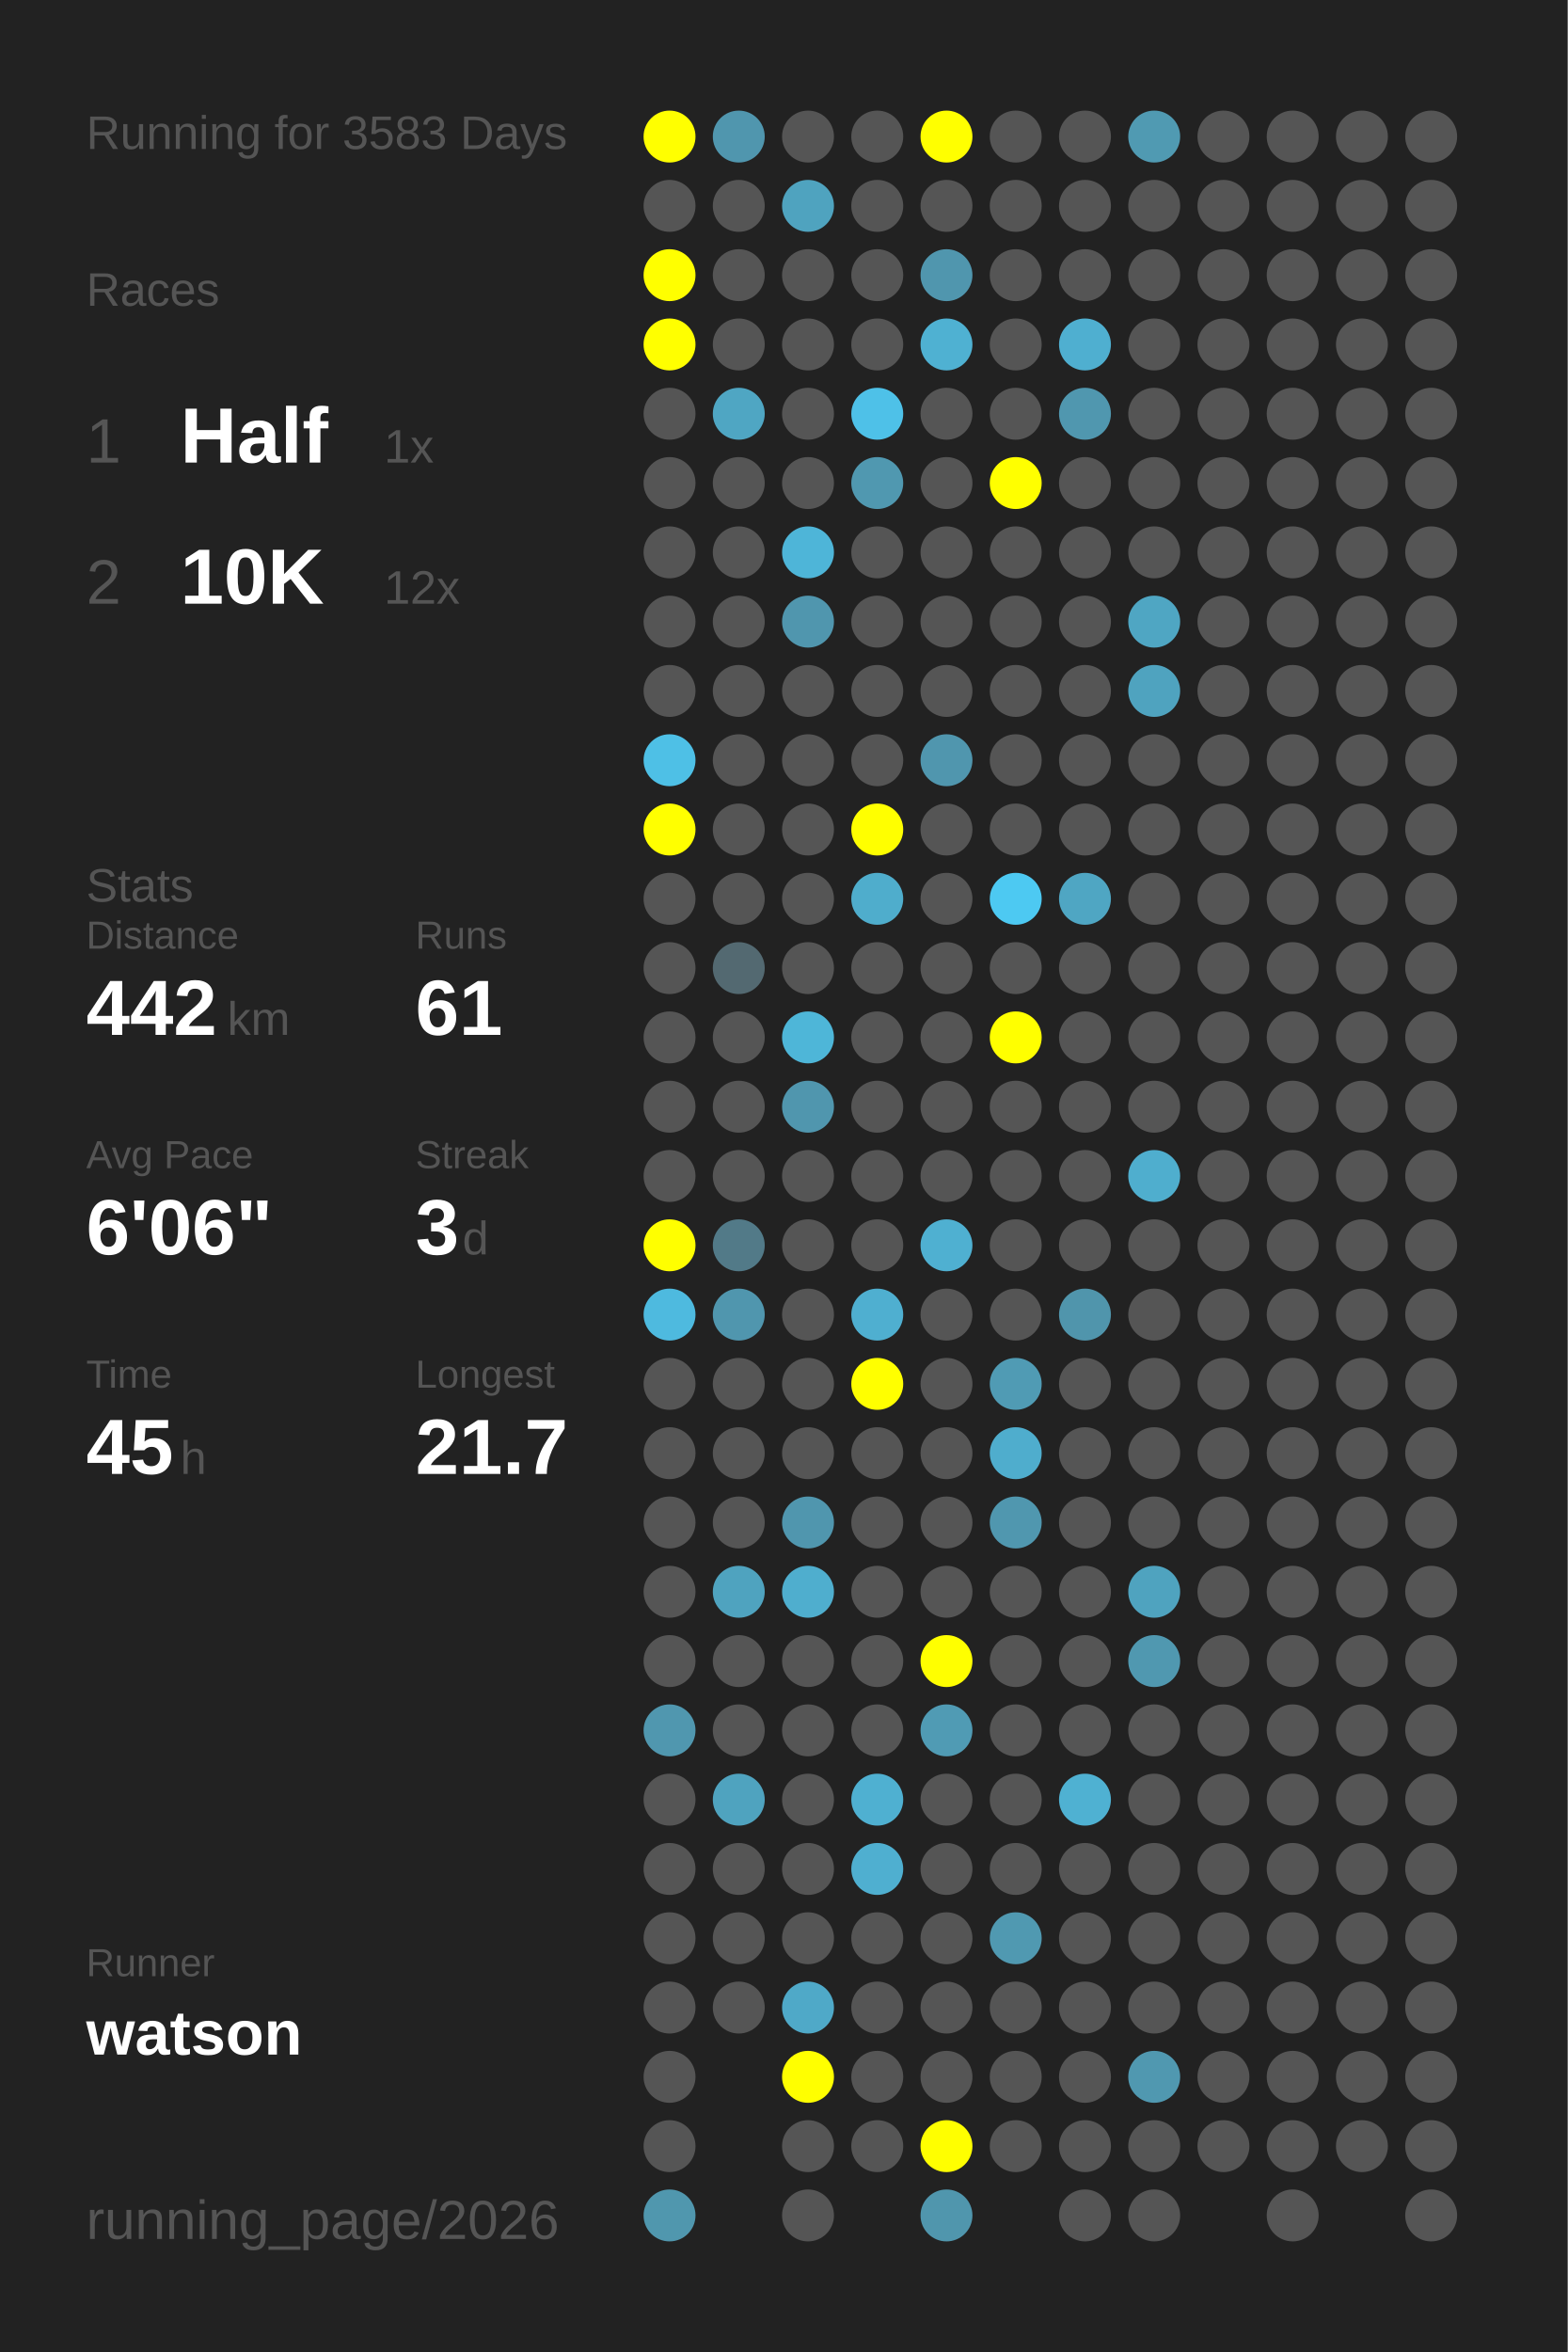
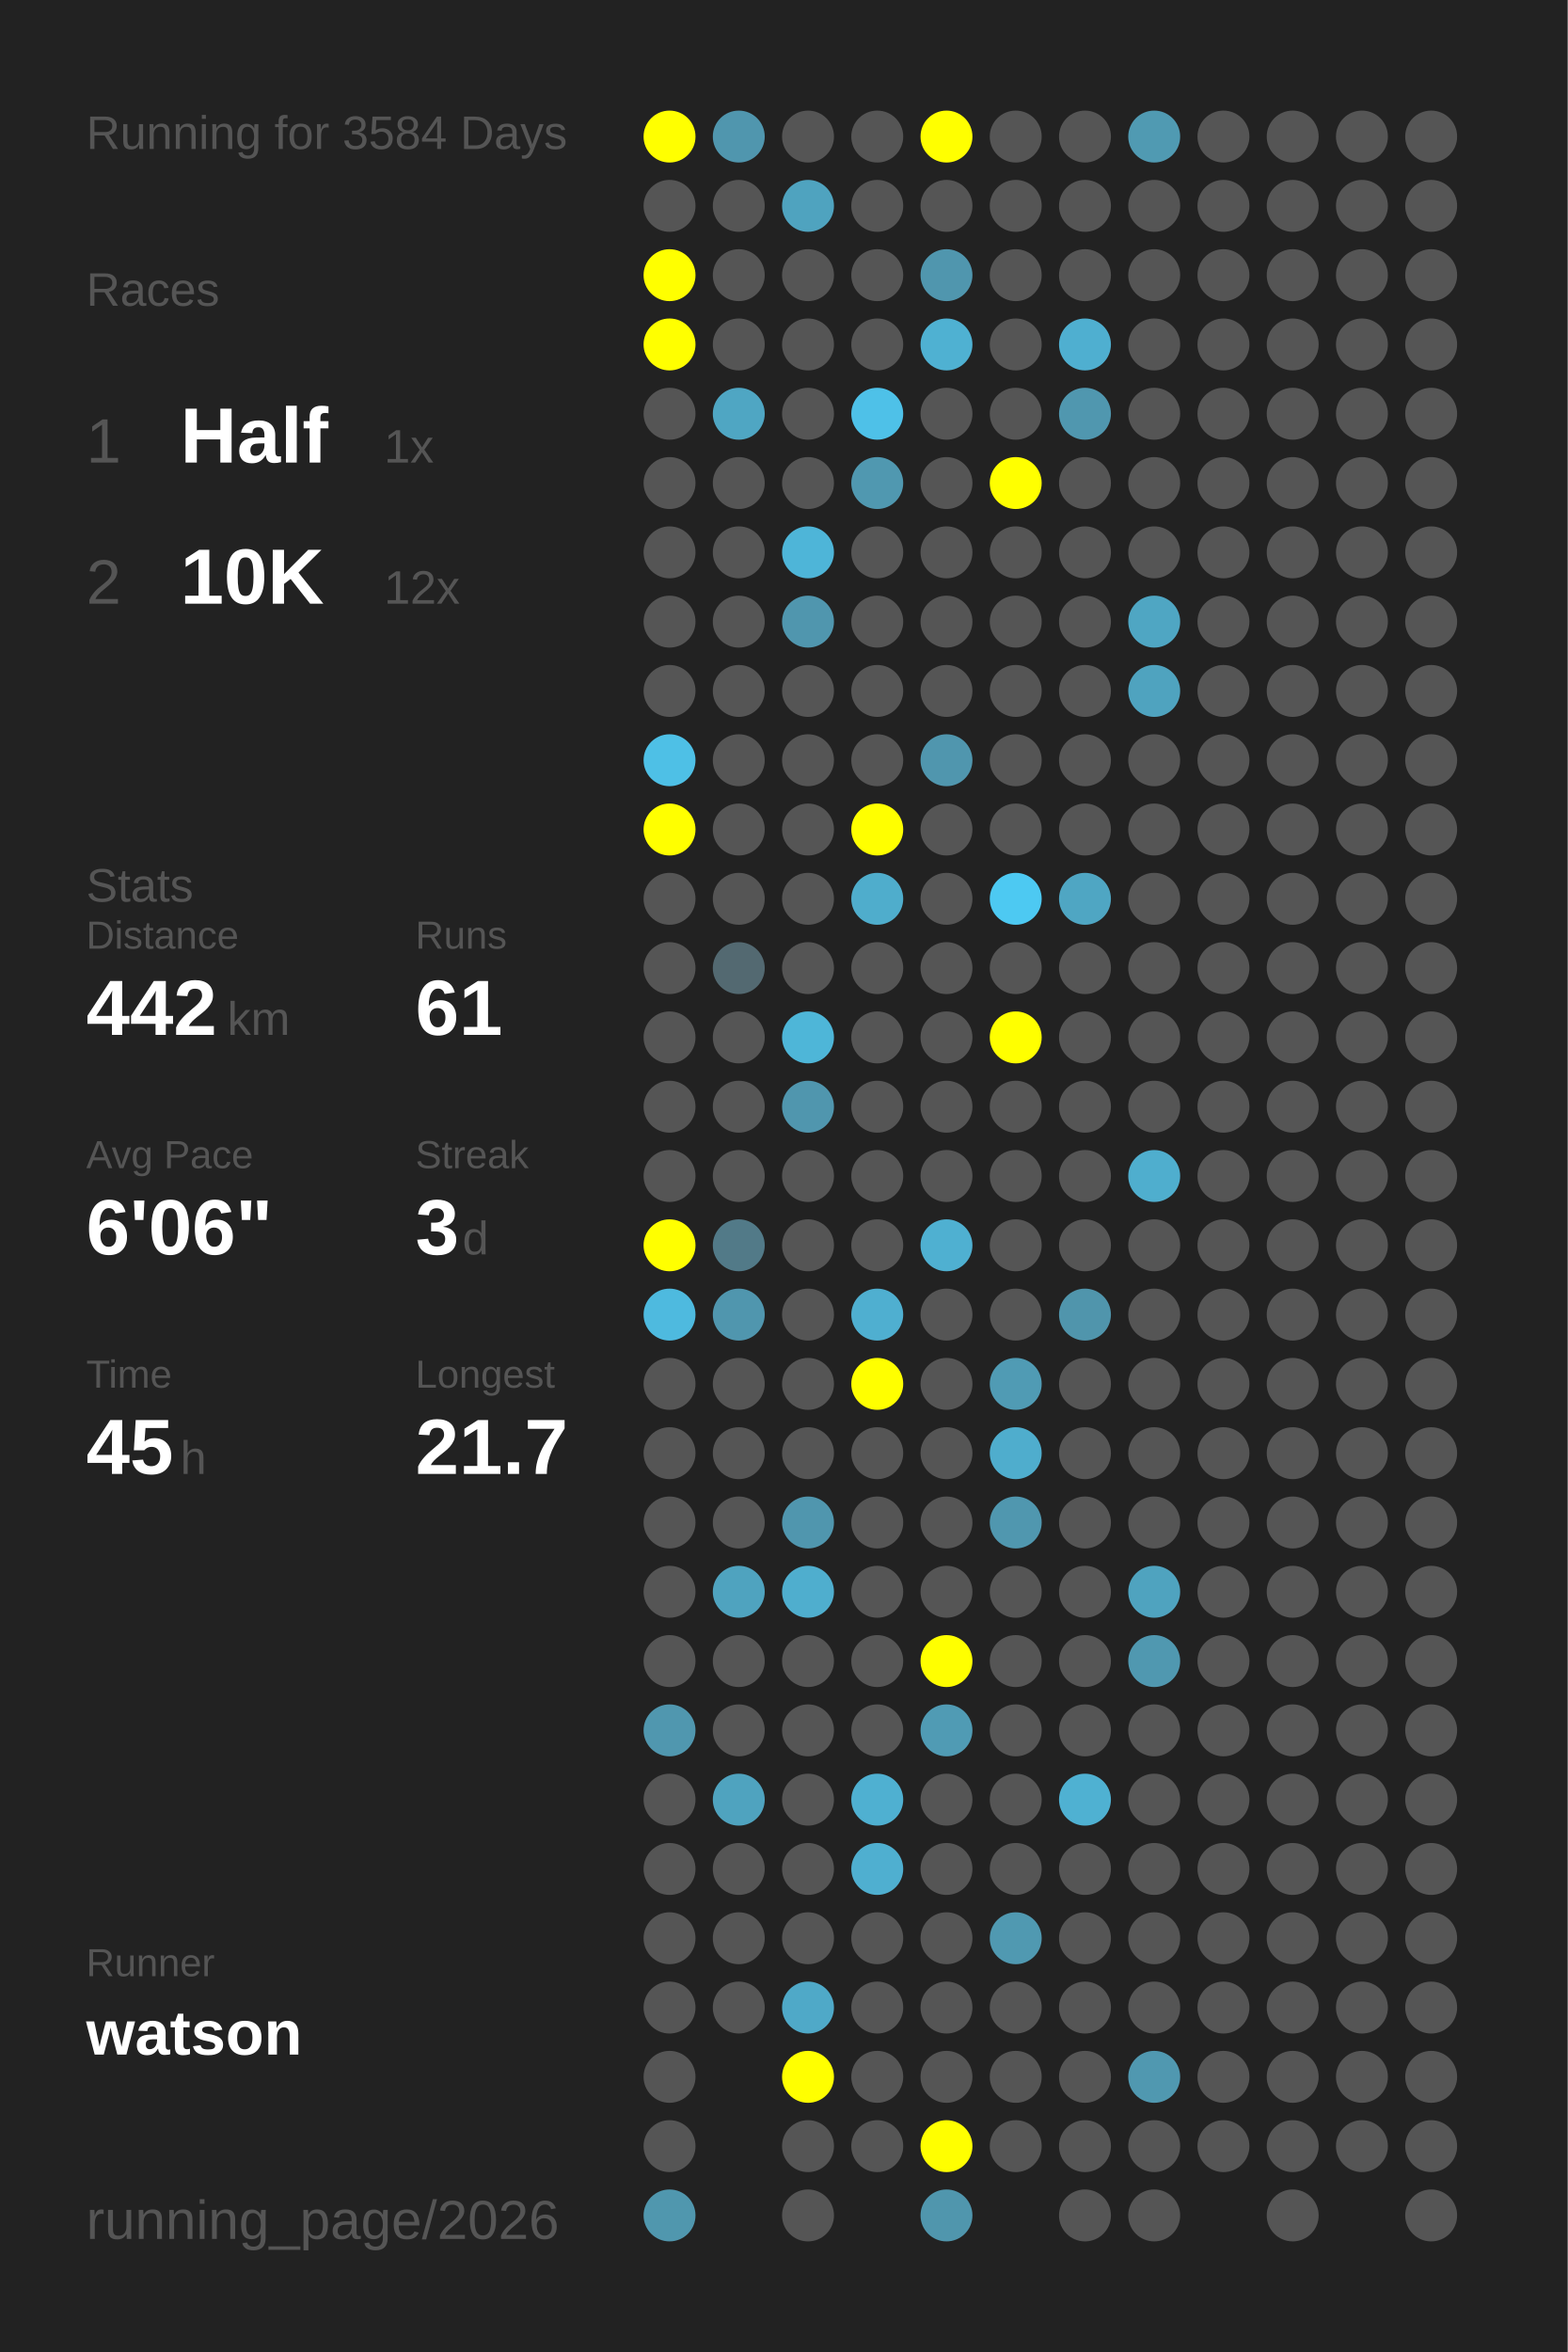
<svg xmlns="http://www.w3.org/2000/svg" baseProfile="full" height="300mm" version="1.1" viewBox="0,0,200,300" width="200mm">
  <defs />
  <rect fill="#222222" height="300" width="200" x="0" y="0" />
-   <text fill="#555555" style="font-size:6px; font-family:Arial;" x="11" y="19">Running for 3583 Days</text>
+   <text fill="#555555" style="font-size:6px; font-family:Arial;" x="11" y="19">Running for 3584 Days</text>
  <text fill="#555555" style="font-size:6px; font-family:Arial;" x="11" y="39">Races</text>
  <text fill="#555555" style="font-size:8px; font-family:Arial;" x="11" y="59">1</text>
  <text fill="#FFFFFF" style="font-size:10px; font-family:Arial; font-weight:bold;" x="23" y="59">Half</text>
  <text fill="#555555" style="font-size:6px; font-family:Arial;" x="49" y="59">1x</text>
  <text fill="#555555" style="font-size:8px; font-family:Arial;" x="11" y="77">2</text>
  <text fill="#FFFFFF" style="font-size:10px; font-family:Arial; font-weight:bold;" x="23" y="77">10K</text>
  <text fill="#555555" style="font-size:6px; font-family:Arial;" x="49" y="77">12x</text>
  <text fill="#555555" style="font-size:6px; font-family:Arial;" x="11" y="115">Stats</text>
  <text fill="#555555" style="font-size:5px; font-family:Arial;" x="11" y="121">Distance</text>
  <text fill="#FFFFFF" style="font-size:10px; font-family:Arial; font-weight:bold;" x="11" y="132">442</text>
  <text fill="#555555" style="font-size:6px; font-family:Arial;" x="29" y="132">km</text>
  <text fill="#555555" style="font-size:5px; font-family:Arial;" x="53" y="121">Runs</text>
  <text fill="#FFFFFF" style="font-size:10px; font-family:Arial; font-weight:bold;" x="53" y="132">61</text>
  <text fill="#555555" style="font-size:5px; font-family:Arial;" x="11" y="149">Avg Pace</text>
  <text fill="#FFFFFF" style="font-size:10px; font-family:Arial; font-weight:bold;" x="11" y="160">6'06"</text>
  <text fill="#555555" style="font-size:5px; font-family:Arial;" x="53" y="149">Streak</text>
  <text fill="#FFFFFF" style="font-size:10px; font-family:Arial; font-weight:bold;" x="53" y="160">3</text>
  <text fill="#555555" style="font-size:6px; font-family:Arial;" x="59" y="160">d</text>
  <text fill="#555555" style="font-size:5px; font-family:Arial;" x="11" y="177">Time</text>
  <text fill="#FFFFFF" style="font-size:10px; font-family:Arial; font-weight:bold;" x="11" y="188">45</text>
  <text fill="#555555" style="font-size:6px; font-family:Arial;" x="23" y="188">h</text>
  <text fill="#555555" style="font-size:5px; font-family:Arial;" x="53" y="177">Longest</text>
  <text fill="#FFFFFF" style="font-size:10px; font-family:Arial; font-weight:bold;" x="53" y="188">21.7</text>
  <text fill="#555555" style="font-size:5px; font-family:Arial;" x="11" y="252.065">Runner</text>
  <text fill="#FFFFFF" style="font-size:8px; font-family:Arial; font-weight:bold;" x="11" y="262.065">watson</text>
  <text fill="#555555" style="font-size:7px; font-family:Arial;" x="11" y="285.581">running_page/2026</text>
  <circle cx="85.417" cy="17.419" fill="#FFFF00" r="3.312" />
  <circle cx="85.417" cy="26.258" fill="#555555" r="3.312" />
  <circle cx="85.417" cy="35.097" fill="#FFFF00" r="3.312" />
  <circle cx="85.417" cy="43.935" fill="#FFFF00" r="3.312" />
  <circle cx="85.417" cy="52.774" fill="#555555" r="3.312" />
  <circle cx="85.417" cy="61.613" fill="#555555" r="3.312" />
  <circle cx="85.417" cy="70.452" fill="#555555" r="3.312" />
  <circle cx="85.417" cy="79.29" fill="#555555" r="3.312" />
  <circle cx="85.417" cy="88.129" fill="#555555" r="3.312" />
  <circle cx="85.417" cy="96.968" fill="#4ec0e6" r="3.312" />
  <circle cx="85.417" cy="105.806" fill="#FFFF00" r="3.312" />
  <circle cx="85.417" cy="114.645" fill="#555555" r="3.312" />
  <circle cx="85.417" cy="123.484" fill="#555555" r="3.312" />
  <circle cx="85.417" cy="132.323" fill="#555555" r="3.312" />
  <circle cx="85.417" cy="141.161" fill="#555555" r="3.312" />
  <circle cx="85.417" cy="150" fill="#555555" r="3.312" />
  <circle cx="85.417" cy="158.839" fill="#FFFF00" r="3.312" />
  <circle cx="85.417" cy="167.677" fill="#4ebadf" r="3.312" />
  <circle cx="85.417" cy="176.516" fill="#555555" r="3.312" />
  <circle cx="85.417" cy="185.355" fill="#555555" r="3.312" />
  <circle cx="85.417" cy="194.194" fill="#555555" r="3.312" />
  <circle cx="85.417" cy="203.032" fill="#555555" r="3.312" />
  <circle cx="85.417" cy="211.871" fill="#555555" r="3.312" />
  <circle cx="85.417" cy="220.71" fill="#5097af" r="3.312" />
  <circle cx="85.417" cy="229.548" fill="#555555" r="3.312" />
  <circle cx="85.417" cy="238.387" fill="#555555" r="3.312" />
  <circle cx="85.417" cy="247.226" fill="#555555" r="3.312" />
  <circle cx="85.417" cy="256.065" fill="#555555" r="3.312" />
  <circle cx="85.417" cy="264.903" fill="#555555" r="3.312" />
  <circle cx="85.417" cy="273.742" fill="#555555" r="3.312" />
  <circle cx="85.417" cy="282.581" fill="#5097ae" r="3.312" />
  <circle cx="94.25" cy="17.419" fill="#5096ae" r="3.312" />
  <circle cx="94.25" cy="26.258" fill="#555555" r="3.312" />
  <circle cx="94.25" cy="35.097" fill="#555555" r="3.312" />
  <circle cx="94.25" cy="43.935" fill="#555555" r="3.312" />
  <circle cx="94.25" cy="52.774" fill="#4fa6c3" r="3.312" />
  <circle cx="94.25" cy="61.613" fill="#555555" r="3.312" />
  <circle cx="94.25" cy="70.452" fill="#555555" r="3.312" />
  <circle cx="94.25" cy="79.29" fill="#555555" r="3.312" />
  <circle cx="94.25" cy="88.129" fill="#555555" r="3.312" />
  <circle cx="94.25" cy="96.968" fill="#555555" r="3.312" />
  <circle cx="94.25" cy="105.806" fill="#555555" r="3.312" />
  <circle cx="94.25" cy="114.645" fill="#555555" r="3.312" />
  <circle cx="94.25" cy="123.484" fill="#536971" r="3.312" />
  <circle cx="94.25" cy="132.323" fill="#555555" r="3.312" />
  <circle cx="94.25" cy="141.161" fill="#555555" r="3.312" />
  <circle cx="94.25" cy="150" fill="#555555" r="3.312" />
  <circle cx="94.25" cy="158.839" fill="#527a88" r="3.312" />
  <circle cx="94.25" cy="167.677" fill="#5096ae" r="3.312" />
  <circle cx="94.25" cy="176.516" fill="#555555" r="3.312" />
  <circle cx="94.25" cy="185.355" fill="#555555" r="3.312" />
  <circle cx="94.25" cy="194.194" fill="#555555" r="3.312" />
  <circle cx="94.25" cy="203.032" fill="#4fa3bf" r="3.312" />
  <circle cx="94.25" cy="211.871" fill="#555555" r="3.312" />
  <circle cx="94.25" cy="220.71" fill="#555555" r="3.312" />
  <circle cx="94.25" cy="229.548" fill="#4fa3bf" r="3.312" />
  <circle cx="94.25" cy="238.387" fill="#555555" r="3.312" />
  <circle cx="94.25" cy="247.226" fill="#555555" r="3.312" />
  <circle cx="94.25" cy="256.065" fill="#555555" r="3.312" />
  <circle cx="103.083" cy="17.419" fill="#555555" r="3.312" />
  <circle cx="103.083" cy="26.258" fill="#4fa3bf" r="3.312" />
  <circle cx="103.083" cy="35.097" fill="#555555" r="3.312" />
  <circle cx="103.083" cy="43.935" fill="#555555" r="3.312" />
  <circle cx="103.083" cy="52.774" fill="#555555" r="3.312" />
  <circle cx="103.083" cy="61.613" fill="#555555" r="3.312" />
  <circle cx="103.083" cy="70.452" fill="#4eb5d8" r="3.312" />
  <circle cx="103.083" cy="79.29" fill="#5096ae" r="3.312" />
  <circle cx="103.083" cy="88.129" fill="#555555" r="3.312" />
  <circle cx="103.083" cy="96.968" fill="#555555" r="3.312" />
  <circle cx="103.083" cy="105.806" fill="#555555" r="3.312" />
  <circle cx="103.083" cy="114.645" fill="#555555" r="3.312" />
  <circle cx="103.083" cy="123.484" fill="#555555" r="3.312" />
  <circle cx="103.083" cy="132.323" fill="#4eb6d8" r="3.312" />
  <circle cx="103.083" cy="141.161" fill="#5096ae" r="3.312" />
  <circle cx="103.083" cy="150" fill="#555555" r="3.312" />
  <circle cx="103.083" cy="158.839" fill="#555555" r="3.312" />
  <circle cx="103.083" cy="167.677" fill="#555555" r="3.312" />
  <circle cx="103.083" cy="176.516" fill="#555555" r="3.312" />
  <circle cx="103.083" cy="185.355" fill="#555555" r="3.312" />
  <circle cx="103.083" cy="194.194" fill="#5096ae" r="3.312" />
  <circle cx="103.083" cy="203.032" fill="#4faece" r="3.312" />
  <circle cx="103.083" cy="211.871" fill="#555555" r="3.312" />
  <circle cx="103.083" cy="220.71" fill="#555555" r="3.312" />
  <circle cx="103.083" cy="229.548" fill="#555555" r="3.312" />
  <circle cx="103.083" cy="238.387" fill="#555555" r="3.312" />
  <circle cx="103.083" cy="247.226" fill="#555555" r="3.312" />
  <circle cx="103.083" cy="256.065" fill="#4fa9c8" r="3.312" />
  <circle cx="103.083" cy="264.903" fill="#FFFF00" r="3.312" />
  <circle cx="103.083" cy="273.742" fill="#555555" r="3.312" />
  <circle cx="103.083" cy="282.581" fill="#555555" r="3.312" />
  <circle cx="111.917" cy="17.419" fill="#555555" r="3.312" />
  <circle cx="111.917" cy="26.258" fill="#555555" r="3.312" />
  <circle cx="111.917" cy="35.097" fill="#555555" r="3.312" />
  <circle cx="111.917" cy="43.935" fill="#555555" r="3.312" />
  <circle cx="111.917" cy="52.774" fill="#4ec1e8" r="3.312" />
  <circle cx="111.917" cy="61.613" fill="#5098b0" r="3.312" />
  <circle cx="111.917" cy="70.452" fill="#555555" r="3.312" />
  <circle cx="111.917" cy="79.29" fill="#555555" r="3.312" />
  <circle cx="111.917" cy="88.129" fill="#555555" r="3.312" />
  <circle cx="111.917" cy="96.968" fill="#555555" r="3.312" />
  <circle cx="111.917" cy="105.806" fill="#FFFF00" r="3.312" />
  <circle cx="111.917" cy="114.645" fill="#4fadcc" r="3.312" />
  <circle cx="111.917" cy="123.484" fill="#555555" r="3.312" />
  <circle cx="111.917" cy="132.323" fill="#555555" r="3.312" />
  <circle cx="111.917" cy="141.161" fill="#555555" r="3.312" />
  <circle cx="111.917" cy="150" fill="#555555" r="3.312" />
  <circle cx="111.917" cy="158.839" fill="#555555" r="3.312" />
  <circle cx="111.917" cy="167.677" fill="#4fafd0" r="3.312" />
  <circle cx="111.917" cy="176.516" fill="#FFFF00" r="3.312" />
  <circle cx="111.917" cy="185.355" fill="#555555" r="3.312" />
  <circle cx="111.917" cy="194.194" fill="#555555" r="3.312" />
  <circle cx="111.917" cy="203.032" fill="#555555" r="3.312" />
  <circle cx="111.917" cy="211.871" fill="#555555" r="3.312" />
  <circle cx="111.917" cy="220.71" fill="#555555" r="3.312" />
  <circle cx="111.917" cy="229.548" fill="#4fb0d1" r="3.312" />
  <circle cx="111.917" cy="238.387" fill="#4fafd0" r="3.312" />
  <circle cx="111.917" cy="247.226" fill="#555555" r="3.312" />
  <circle cx="111.917" cy="256.065" fill="#555555" r="3.312" />
  <circle cx="111.917" cy="264.903" fill="#555555" r="3.312" />
  <circle cx="111.917" cy="273.742" fill="#555555" r="3.312" />
  <circle cx="120.75" cy="17.419" fill="#FFFF00" r="3.312" />
  <circle cx="120.75" cy="26.258" fill="#555555" r="3.312" />
  <circle cx="120.75" cy="35.097" fill="#5096ae" r="3.312" />
  <circle cx="120.75" cy="43.935" fill="#4fb1d2" r="3.312" />
  <circle cx="120.75" cy="52.774" fill="#555555" r="3.312" />
  <circle cx="120.75" cy="61.613" fill="#555555" r="3.312" />
  <circle cx="120.75" cy="70.452" fill="#555555" r="3.312" />
  <circle cx="120.75" cy="79.29" fill="#555555" r="3.312" />
  <circle cx="120.75" cy="88.129" fill="#555555" r="3.312" />
  <circle cx="120.75" cy="96.968" fill="#5096ae" r="3.312" />
  <circle cx="120.75" cy="105.806" fill="#555555" r="3.312" />
  <circle cx="120.75" cy="114.645" fill="#555555" r="3.312" />
  <circle cx="120.75" cy="123.484" fill="#555555" r="3.312" />
  <circle cx="120.75" cy="132.323" fill="#555555" r="3.312" />
  <circle cx="120.75" cy="141.161" fill="#555555" r="3.312" />
  <circle cx="120.75" cy="150" fill="#555555" r="3.312" />
  <circle cx="120.75" cy="158.839" fill="#4fb0d1" r="3.312" />
  <circle cx="120.75" cy="167.677" fill="#555555" r="3.312" />
  <circle cx="120.75" cy="176.516" fill="#555555" r="3.312" />
  <circle cx="120.75" cy="185.355" fill="#555555" r="3.312" />
  <circle cx="120.75" cy="194.194" fill="#555555" r="3.312" />
  <circle cx="120.75" cy="203.032" fill="#555555" r="3.312" />
  <circle cx="120.75" cy="211.871" fill="#FFFF00" r="3.312" />
  <circle cx="120.75" cy="220.71" fill="#509bb4" r="3.312" />
  <circle cx="120.75" cy="229.548" fill="#555555" r="3.312" />
  <circle cx="120.75" cy="238.387" fill="#555555" r="3.312" />
  <circle cx="120.75" cy="247.226" fill="#555555" r="3.312" />
  <circle cx="120.75" cy="256.065" fill="#555555" r="3.312" />
  <circle cx="120.75" cy="264.903" fill="#555555" r="3.312" />
  <circle cx="120.75" cy="273.742" fill="#FFFF00" r="3.312" />
  <circle cx="120.75" cy="282.581" fill="#5096ad" r="3.312" />
  <circle cx="129.583" cy="17.419" fill="#555555" r="3.312" />
  <circle cx="129.583" cy="26.258" fill="#555555" r="3.312" />
  <circle cx="129.583" cy="35.097" fill="#555555" r="3.312" />
  <circle cx="129.583" cy="43.935" fill="#555555" r="3.312" />
  <circle cx="129.583" cy="52.774" fill="#555555" r="3.312" />
  <circle cx="129.583" cy="61.613" fill="#FFFF00" r="3.312" />
  <circle cx="129.583" cy="70.452" fill="#555555" r="3.312" />
  <circle cx="129.583" cy="79.29" fill="#555555" r="3.312" />
  <circle cx="129.583" cy="88.129" fill="#555555" r="3.312" />
  <circle cx="129.583" cy="96.968" fill="#555555" r="3.312" />
  <circle cx="129.583" cy="105.806" fill="#555555" r="3.312" />
  <circle cx="129.583" cy="114.645" fill="#4dc9f2" r="3.312" />
  <circle cx="129.583" cy="123.484" fill="#555555" r="3.312" />
  <circle cx="129.583" cy="132.323" fill="#FFFF00" r="3.312" />
  <circle cx="129.583" cy="141.161" fill="#555555" r="3.312" />
  <circle cx="129.583" cy="150" fill="#555555" r="3.312" />
  <circle cx="129.583" cy="158.839" fill="#555555" r="3.312" />
  <circle cx="129.583" cy="167.677" fill="#555555" r="3.312" />
  <circle cx="129.583" cy="176.516" fill="#509bb4" r="3.312" />
  <circle cx="129.583" cy="185.355" fill="#4fadcd" r="3.312" />
  <circle cx="129.583" cy="194.194" fill="#5097af" r="3.312" />
  <circle cx="129.583" cy="203.032" fill="#555555" r="3.312" />
  <circle cx="129.583" cy="211.871" fill="#555555" r="3.312" />
  <circle cx="129.583" cy="220.71" fill="#555555" r="3.312" />
  <circle cx="129.583" cy="229.548" fill="#555555" r="3.312" />
  <circle cx="129.583" cy="238.387" fill="#555555" r="3.312" />
  <circle cx="129.583" cy="247.226" fill="#5099b1" r="3.312" />
  <circle cx="129.583" cy="256.065" fill="#555555" r="3.312" />
  <circle cx="129.583" cy="264.903" fill="#555555" r="3.312" />
  <circle cx="129.583" cy="273.742" fill="#555555" r="3.312" />
  <circle cx="138.417" cy="17.419" fill="#555555" r="3.312" />
  <circle cx="138.417" cy="26.258" fill="#555555" r="3.312" />
  <circle cx="138.417" cy="35.097" fill="#555555" r="3.312" />
  <circle cx="138.417" cy="43.935" fill="#4fafd0" r="3.312" />
  <circle cx="138.417" cy="52.774" fill="#5097af" r="3.312" />
  <circle cx="138.417" cy="61.613" fill="#555555" r="3.312" />
  <circle cx="138.417" cy="70.452" fill="#555555" r="3.312" />
  <circle cx="138.417" cy="79.29" fill="#555555" r="3.312" />
  <circle cx="138.417" cy="88.129" fill="#555555" r="3.312" />
  <circle cx="138.417" cy="96.968" fill="#555555" r="3.312" />
  <circle cx="138.417" cy="105.806" fill="#555555" r="3.312" />
  <circle cx="138.417" cy="114.645" fill="#4fa6c3" r="3.312" />
  <circle cx="138.417" cy="123.484" fill="#555555" r="3.312" />
  <circle cx="138.417" cy="132.323" fill="#555555" r="3.312" />
  <circle cx="138.417" cy="141.161" fill="#555555" r="3.312" />
  <circle cx="138.417" cy="150" fill="#555555" r="3.312" />
  <circle cx="138.417" cy="158.839" fill="#555555" r="3.312" />
  <circle cx="138.417" cy="167.677" fill="#5095ac" r="3.312" />
  <circle cx="138.417" cy="176.516" fill="#555555" r="3.312" />
  <circle cx="138.417" cy="185.355" fill="#555555" r="3.312" />
  <circle cx="138.417" cy="194.194" fill="#555555" r="3.312" />
  <circle cx="138.417" cy="203.032" fill="#555555" r="3.312" />
  <circle cx="138.417" cy="211.871" fill="#555555" r="3.312" />
  <circle cx="138.417" cy="220.71" fill="#555555" r="3.312" />
  <circle cx="138.417" cy="229.548" fill="#4fb1d2" r="3.312" />
  <circle cx="138.417" cy="238.387" fill="#555555" r="3.312" />
  <circle cx="138.417" cy="247.226" fill="#555555" r="3.312" />
  <circle cx="138.417" cy="256.065" fill="#555555" r="3.312" />
  <circle cx="138.417" cy="264.903" fill="#555555" r="3.312" />
  <circle cx="138.417" cy="273.742" fill="#555555" r="3.312" />
  <circle cx="138.417" cy="282.581" fill="#555555" r="3.312" />
  <circle cx="147.25" cy="17.419" fill="#509ab2" r="3.312" />
  <circle cx="147.25" cy="26.258" fill="#555555" r="3.312" />
  <circle cx="147.25" cy="35.097" fill="#555555" r="3.312" />
  <circle cx="147.25" cy="43.935" fill="#555555" r="3.312" />
  <circle cx="147.25" cy="52.774" fill="#555555" r="3.312" />
  <circle cx="147.25" cy="61.613" fill="#555555" r="3.312" />
  <circle cx="147.25" cy="70.452" fill="#555555" r="3.312" />
  <circle cx="147.25" cy="79.29" fill="#4fa6c3" r="3.312" />
  <circle cx="147.25" cy="88.129" fill="#4fa3bf" r="3.312" />
  <circle cx="147.25" cy="96.968" fill="#555555" r="3.312" />
  <circle cx="147.25" cy="105.806" fill="#555555" r="3.312" />
  <circle cx="147.25" cy="114.645" fill="#555555" r="3.312" />
  <circle cx="147.25" cy="123.484" fill="#555555" r="3.312" />
  <circle cx="147.25" cy="132.323" fill="#555555" r="3.312" />
  <circle cx="147.25" cy="141.161" fill="#555555" r="3.312" />
  <circle cx="147.25" cy="150" fill="#4faece" r="3.312" />
  <circle cx="147.25" cy="158.839" fill="#555555" r="3.312" />
  <circle cx="147.25" cy="167.677" fill="#555555" r="3.312" />
  <circle cx="147.25" cy="176.516" fill="#555555" r="3.312" />
  <circle cx="147.25" cy="185.355" fill="#555555" r="3.312" />
  <circle cx="147.25" cy="194.194" fill="#555555" r="3.312" />
  <circle cx="147.25" cy="203.032" fill="#4fa3bf" r="3.312" />
  <circle cx="147.25" cy="211.871" fill="#5098b0" r="3.312" />
  <circle cx="147.25" cy="220.71" fill="#555555" r="3.312" />
  <circle cx="147.25" cy="229.548" fill="#555555" r="3.312" />
  <circle cx="147.25" cy="238.387" fill="#555555" r="3.312" />
  <circle cx="147.25" cy="247.226" fill="#555555" r="3.312" />
  <circle cx="147.25" cy="256.065" fill="#555555" r="3.312" />
  <circle cx="147.25" cy="264.903" fill="#5098b0" r="3.312" />
  <circle cx="147.25" cy="273.742" fill="#555555" r="3.312" />
  <circle cx="147.25" cy="282.581" fill="#555555" r="3.312" />
  <circle cx="156.083" cy="17.419" fill="#555555" r="3.312" />
  <circle cx="156.083" cy="26.258" fill="#555555" r="3.312" />
  <circle cx="156.083" cy="35.097" fill="#555555" r="3.312" />
  <circle cx="156.083" cy="43.935" fill="#555555" r="3.312" />
  <circle cx="156.083" cy="52.774" fill="#555555" r="3.312" />
  <circle cx="156.083" cy="61.613" fill="#555555" r="3.312" />
  <circle cx="156.083" cy="70.452" fill="#555555" r="3.312" />
  <circle cx="156.083" cy="79.29" fill="#555555" r="3.312" />
  <circle cx="156.083" cy="88.129" fill="#555555" r="3.312" />
  <circle cx="156.083" cy="96.968" fill="#555555" r="3.312" />
  <circle cx="156.083" cy="105.806" fill="#555555" r="3.312" />
  <circle cx="156.083" cy="114.645" fill="#555555" r="3.312" />
  <circle cx="156.083" cy="123.484" fill="#555555" r="3.312" />
  <circle cx="156.083" cy="132.323" fill="#555555" r="3.312" />
  <circle cx="156.083" cy="141.161" fill="#555555" r="3.312" />
  <circle cx="156.083" cy="150" fill="#555555" r="3.312" />
  <circle cx="156.083" cy="158.839" fill="#555555" r="3.312" />
  <circle cx="156.083" cy="167.677" fill="#555555" r="3.312" />
  <circle cx="156.083" cy="176.516" fill="#555555" r="3.312" />
  <circle cx="156.083" cy="185.355" fill="#555555" r="3.312" />
  <circle cx="156.083" cy="194.194" fill="#555555" r="3.312" />
  <circle cx="156.083" cy="203.032" fill="#555555" r="3.312" />
  <circle cx="156.083" cy="211.871" fill="#555555" r="3.312" />
  <circle cx="156.083" cy="220.71" fill="#555555" r="3.312" />
  <circle cx="156.083" cy="229.548" fill="#555555" r="3.312" />
  <circle cx="156.083" cy="238.387" fill="#555555" r="3.312" />
  <circle cx="156.083" cy="247.226" fill="#555555" r="3.312" />
  <circle cx="156.083" cy="256.065" fill="#555555" r="3.312" />
  <circle cx="156.083" cy="264.903" fill="#555555" r="3.312" />
  <circle cx="156.083" cy="273.742" fill="#555555" r="3.312" />
  <circle cx="164.917" cy="17.419" fill="#555555" r="3.312" />
  <circle cx="164.917" cy="26.258" fill="#555555" r="3.312" />
  <circle cx="164.917" cy="35.097" fill="#555555" r="3.312" />
  <circle cx="164.917" cy="43.935" fill="#555555" r="3.312" />
  <circle cx="164.917" cy="52.774" fill="#555555" r="3.312" />
  <circle cx="164.917" cy="61.613" fill="#555555" r="3.312" />
  <circle cx="164.917" cy="70.452" fill="#555555" r="3.312" />
  <circle cx="164.917" cy="79.29" fill="#555555" r="3.312" />
  <circle cx="164.917" cy="88.129" fill="#555555" r="3.312" />
  <circle cx="164.917" cy="96.968" fill="#555555" r="3.312" />
  <circle cx="164.917" cy="105.806" fill="#555555" r="3.312" />
  <circle cx="164.917" cy="114.645" fill="#555555" r="3.312" />
  <circle cx="164.917" cy="123.484" fill="#555555" r="3.312" />
  <circle cx="164.917" cy="132.323" fill="#555555" r="3.312" />
  <circle cx="164.917" cy="141.161" fill="#555555" r="3.312" />
  <circle cx="164.917" cy="150" fill="#555555" r="3.312" />
  <circle cx="164.917" cy="158.839" fill="#555555" r="3.312" />
  <circle cx="164.917" cy="167.677" fill="#555555" r="3.312" />
  <circle cx="164.917" cy="176.516" fill="#555555" r="3.312" />
  <circle cx="164.917" cy="185.355" fill="#555555" r="3.312" />
  <circle cx="164.917" cy="194.194" fill="#555555" r="3.312" />
  <circle cx="164.917" cy="203.032" fill="#555555" r="3.312" />
  <circle cx="164.917" cy="211.871" fill="#555555" r="3.312" />
  <circle cx="164.917" cy="220.71" fill="#555555" r="3.312" />
  <circle cx="164.917" cy="229.548" fill="#555555" r="3.312" />
  <circle cx="164.917" cy="238.387" fill="#555555" r="3.312" />
  <circle cx="164.917" cy="247.226" fill="#555555" r="3.312" />
  <circle cx="164.917" cy="256.065" fill="#555555" r="3.312" />
  <circle cx="164.917" cy="264.903" fill="#555555" r="3.312" />
  <circle cx="164.917" cy="273.742" fill="#555555" r="3.312" />
  <circle cx="164.917" cy="282.581" fill="#555555" r="3.312" />
  <circle cx="173.75" cy="17.419" fill="#555555" r="3.312" />
  <circle cx="173.75" cy="26.258" fill="#555555" r="3.312" />
  <circle cx="173.75" cy="35.097" fill="#555555" r="3.312" />
  <circle cx="173.75" cy="43.935" fill="#555555" r="3.312" />
  <circle cx="173.75" cy="52.774" fill="#555555" r="3.312" />
  <circle cx="173.75" cy="61.613" fill="#555555" r="3.312" />
  <circle cx="173.75" cy="70.452" fill="#555555" r="3.312" />
  <circle cx="173.75" cy="79.29" fill="#555555" r="3.312" />
  <circle cx="173.75" cy="88.129" fill="#555555" r="3.312" />
  <circle cx="173.75" cy="96.968" fill="#555555" r="3.312" />
  <circle cx="173.75" cy="105.806" fill="#555555" r="3.312" />
  <circle cx="173.75" cy="114.645" fill="#555555" r="3.312" />
  <circle cx="173.75" cy="123.484" fill="#555555" r="3.312" />
  <circle cx="173.75" cy="132.323" fill="#555555" r="3.312" />
  <circle cx="173.75" cy="141.161" fill="#555555" r="3.312" />
  <circle cx="173.75" cy="150" fill="#555555" r="3.312" />
  <circle cx="173.75" cy="158.839" fill="#555555" r="3.312" />
  <circle cx="173.75" cy="167.677" fill="#555555" r="3.312" />
  <circle cx="173.75" cy="176.516" fill="#555555" r="3.312" />
  <circle cx="173.75" cy="185.355" fill="#555555" r="3.312" />
  <circle cx="173.75" cy="194.194" fill="#555555" r="3.312" />
  <circle cx="173.75" cy="203.032" fill="#555555" r="3.312" />
  <circle cx="173.75" cy="211.871" fill="#555555" r="3.312" />
  <circle cx="173.75" cy="220.71" fill="#555555" r="3.312" />
  <circle cx="173.75" cy="229.548" fill="#555555" r="3.312" />
  <circle cx="173.75" cy="238.387" fill="#555555" r="3.312" />
  <circle cx="173.75" cy="247.226" fill="#555555" r="3.312" />
  <circle cx="173.75" cy="256.065" fill="#555555" r="3.312" />
  <circle cx="173.75" cy="264.903" fill="#555555" r="3.312" />
  <circle cx="173.75" cy="273.742" fill="#555555" r="3.312" />
  <circle cx="182.583" cy="17.419" fill="#555555" r="3.312" />
  <circle cx="182.583" cy="26.258" fill="#555555" r="3.312" />
  <circle cx="182.583" cy="35.097" fill="#555555" r="3.312" />
  <circle cx="182.583" cy="43.935" fill="#555555" r="3.312" />
  <circle cx="182.583" cy="52.774" fill="#555555" r="3.312" />
  <circle cx="182.583" cy="61.613" fill="#555555" r="3.312" />
  <circle cx="182.583" cy="70.452" fill="#555555" r="3.312" />
  <circle cx="182.583" cy="79.29" fill="#555555" r="3.312" />
  <circle cx="182.583" cy="88.129" fill="#555555" r="3.312" />
  <circle cx="182.583" cy="96.968" fill="#555555" r="3.312" />
  <circle cx="182.583" cy="105.806" fill="#555555" r="3.312" />
  <circle cx="182.583" cy="114.645" fill="#555555" r="3.312" />
  <circle cx="182.583" cy="123.484" fill="#555555" r="3.312" />
  <circle cx="182.583" cy="132.323" fill="#555555" r="3.312" />
  <circle cx="182.583" cy="141.161" fill="#555555" r="3.312" />
  <circle cx="182.583" cy="150" fill="#555555" r="3.312" />
  <circle cx="182.583" cy="158.839" fill="#555555" r="3.312" />
  <circle cx="182.583" cy="167.677" fill="#555555" r="3.312" />
  <circle cx="182.583" cy="176.516" fill="#555555" r="3.312" />
  <circle cx="182.583" cy="185.355" fill="#555555" r="3.312" />
  <circle cx="182.583" cy="194.194" fill="#555555" r="3.312" />
  <circle cx="182.583" cy="203.032" fill="#555555" r="3.312" />
  <circle cx="182.583" cy="211.871" fill="#555555" r="3.312" />
  <circle cx="182.583" cy="220.71" fill="#555555" r="3.312" />
  <circle cx="182.583" cy="229.548" fill="#555555" r="3.312" />
  <circle cx="182.583" cy="238.387" fill="#555555" r="3.312" />
  <circle cx="182.583" cy="247.226" fill="#555555" r="3.312" />
  <circle cx="182.583" cy="256.065" fill="#555555" r="3.312" />
  <circle cx="182.583" cy="264.903" fill="#555555" r="3.312" />
  <circle cx="182.583" cy="273.742" fill="#555555" r="3.312" />
  <circle cx="182.583" cy="282.581" fill="#555555" r="3.312" />
</svg>
